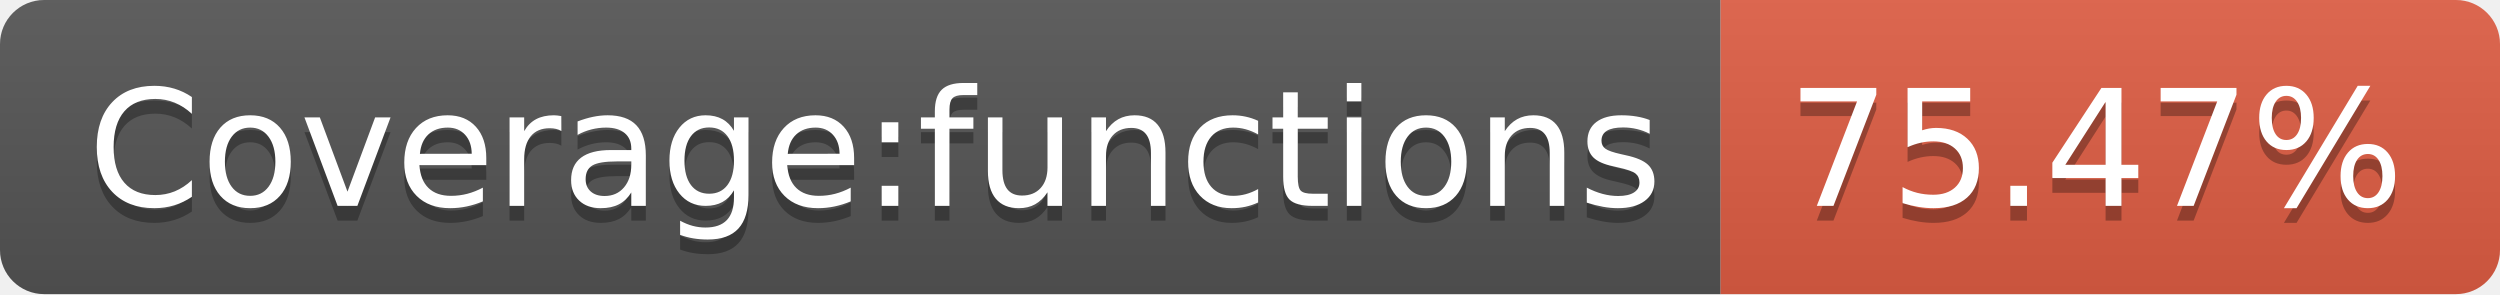
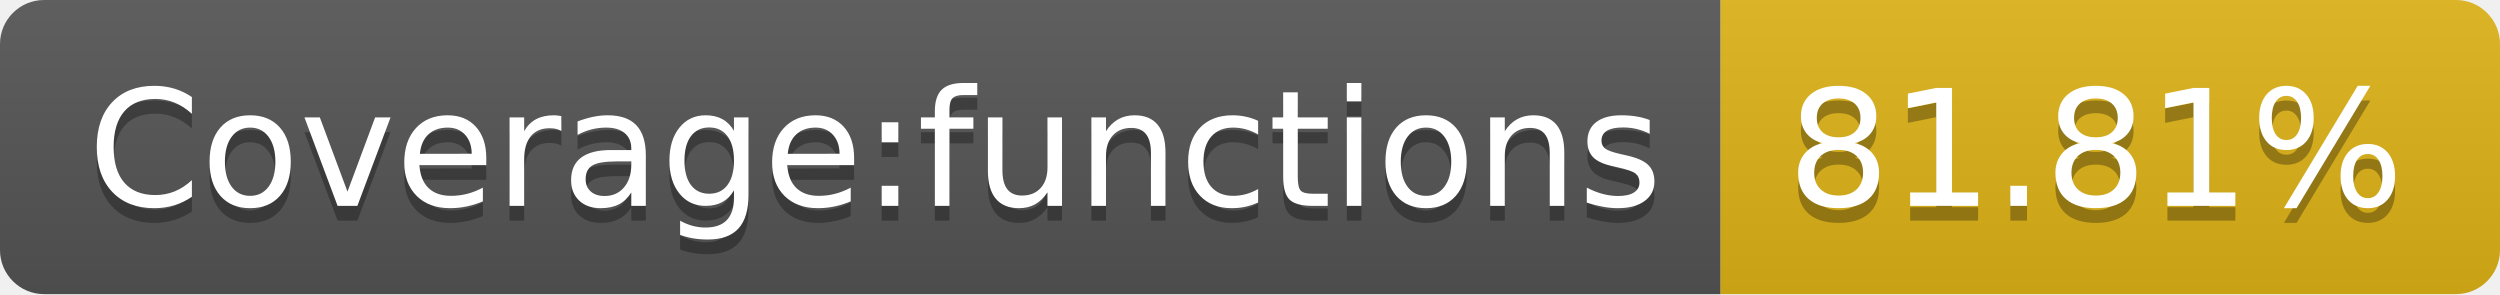
- <svg xmlns="http://www.w3.org/2000/svg" width="170" height="20" role="img" aria-label="Coverage:functions: 75.47%">
+ <svg xmlns="http://www.w3.org/2000/svg" width="170" height="20" role="img" aria-label="Coverage:functions: 81.81%">
  <linearGradient id="s" x2="0" y2="100%">
    <stop offset="0" stop-color="#bbb" stop-opacity=".1" />
    <stop offset="1" stop-opacity=".1" />
  </linearGradient>
  <clipPath id="r">
    <rect width="170" height="20" rx="3" fill="#fff" />
  </clipPath>
  <g clip-path="url(#r)">
    <rect width="117" height="20" fill="#555" />
-     <rect x="117" width="53" height="20" fill="#e05d44" />
+     <rect x="117" width="53" height="20" fill="#dfb317" />
    <rect width="170" height="20" fill="url(#s)" />
  </g>
  <g fill="#fff" text-anchor="middle" font-family="Verdana,Geneva,DejaVu Sans,sans-serif" text-rendering="geometricPrecision" font-size="110">
    <text aria-hidden="true" x="595" y="150" fill="#010101" fill-opacity=".3" transform="scale(.1)" textLength="1070">Coverage:functions</text>
    <text x="595" y="140" transform="scale(.1)" fill="#fff" textLength="1070">Coverage:functions</text>
-     <text aria-hidden="true" x="1425" y="150" fill="#010101" fill-opacity=".3" transform="scale(.1)" textLength="430">75.47%</text>
-     <text x="1425" y="140" transform="scale(.1)" fill="#fff" textLength="430">75.47%</text>
+     <text aria-hidden="true" x="1425" y="150" fill="#010101" fill-opacity=".3" transform="scale(.1)" textLength="430">81.81%</text>
+     <text x="1425" y="140" transform="scale(.1)" fill="#fff" textLength="430">81.81%</text>
  </g>
</svg>
